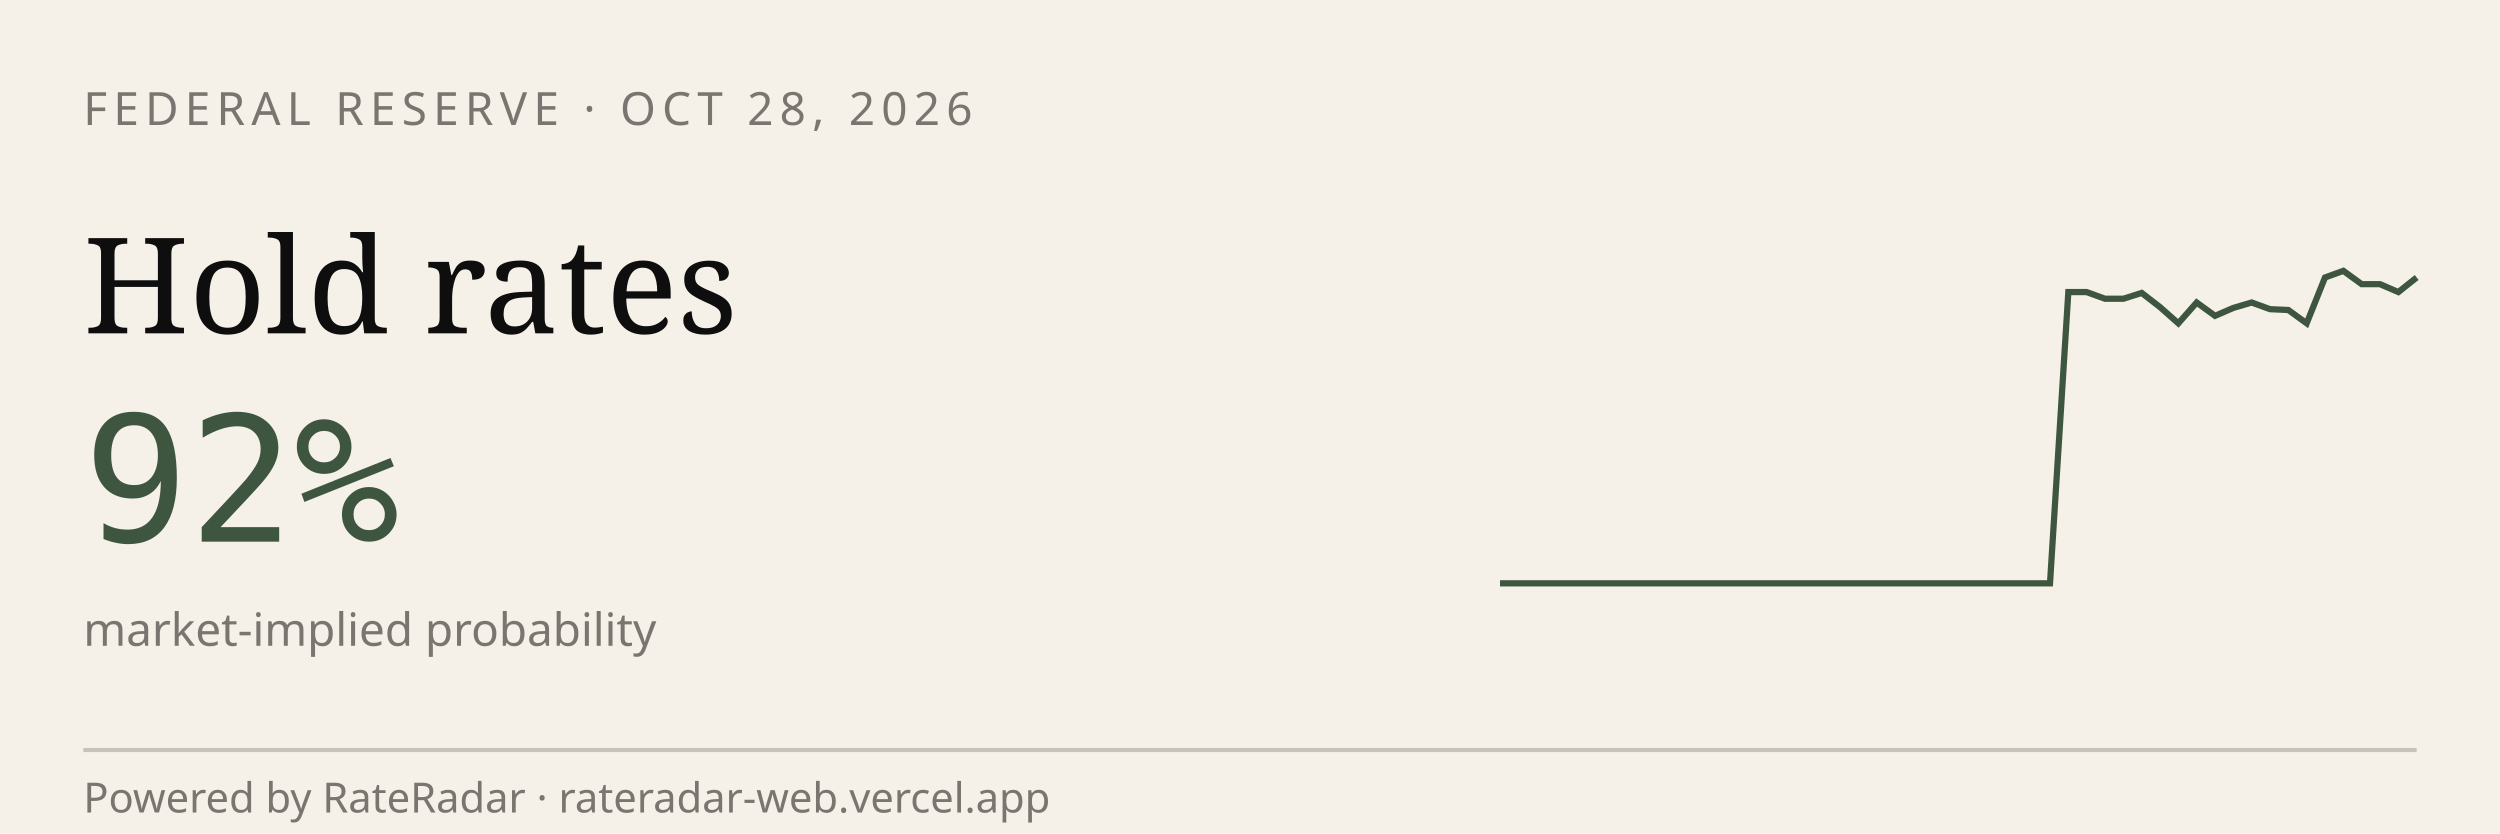
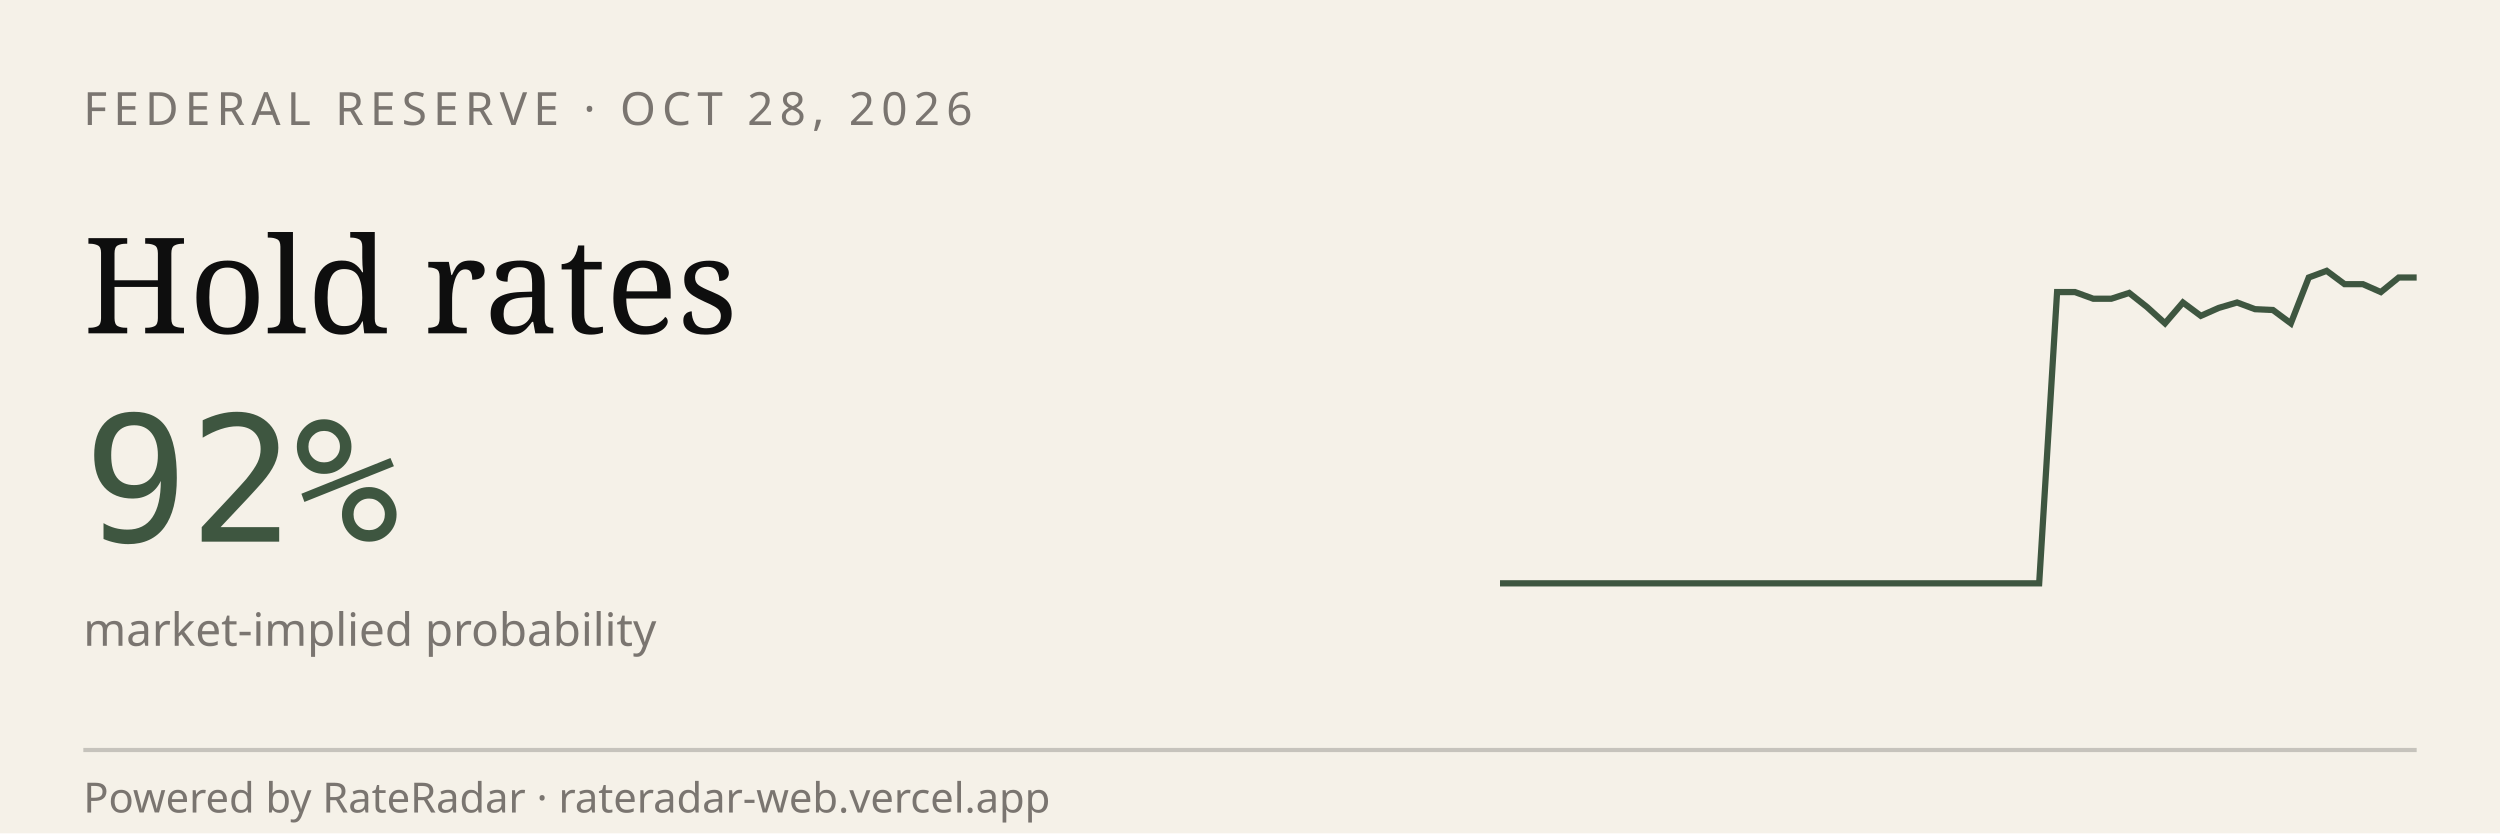
<svg xmlns="http://www.w3.org/2000/svg" viewBox="0 0 600 200" width="600" height="200" role="img" aria-label="RateRadar live odds for FED 2026-10-28">
  <rect width="600" height="200" fill="#F5F1E8" />
  <text x="20" y="30" font-family="sans-serif" font-size="11" letter-spacing="1.5" fill="#7A7570">FEDERAL RESERVE · OCT 28, 2026</text>
  <text x="20" y="80" font-family="Georgia, serif" font-size="32" fill="#0E0E0E">Hold rates</text>
  <text x="20" y="130" font-family="monospace" font-size="42" fill="#3E5640">92%</text>
  <text x="20" y="155" font-family="sans-serif" font-size="11" fill="#7A7570">market-implied probability</text>
-   <path d="M 360.0,140.0 L 364.4,140.0 L 368.8,140.0 L 373.2,140.0 L 377.6,140.0 L 382.0,140.0 L 386.4,140.0 L 390.8,140.0 L 395.2,140.0 L 399.6,140.0 L 404.0,140.0 L 408.4,140.0 L 412.8,140.0 L 417.2,140.0 L 421.6,140.0 L 426.0,140.0 L 430.4,140.0 L 434.8,140.0 L 439.2,140.0 L 443.6,140.0 L 448.0,140.0 L 452.4,140.0 L 456.8,140.0 L 461.2,140.0 L 465.6,140.0 L 470.0,140.0 L 474.4,140.0 L 478.8,140.0 L 483.2,140.0 L 487.6,140.0 L 492.0,140.0 L 496.4,70.1 L 500.8,70.1 L 505.2,71.7 L 509.6,71.7 L 514.0,70.3 L 518.4,73.7 L 522.8,77.6 L 527.2,72.6 L 531.6,75.8 L 536.0,73.9 L 540.4,72.6 L 544.8,74.2 L 549.2,74.4 L 553.6,77.6 L 558.0,66.6 L 562.4,65.0 L 566.8,68.2 L 571.2,68.2 L 575.6,70.1 L 580.0,66.6" stroke="#3E5640" stroke-width="1.5" fill="none" />
+   <path d="M 360.0,140.0 L 364.3,140.0 L 368.6,140.0 L 372.9,140.0 L 377.3,140.0 L 381.6,140.0 L 385.9,140.0 L 390.2,140.0 L 394.5,140.0 L 398.8,140.0 L 403.1,140.0 L 407.5,140.0 L 411.8,140.0 L 416.1,140.0 L 420.4,140.0 L 424.7,140.0 L 429.0,140.0 L 433.3,140.0 L 437.6,140.0 L 442.0,140.0 L 446.3,140.0 L 450.6,140.0 L 454.9,140.0 L 459.2,140.0 L 463.5,140.0 L 467.8,140.0 L 472.2,140.0 L 476.5,140.0 L 480.8,140.0 L 485.1,140.0 L 489.4,140.0 L 493.7,70.1 L 498.0,70.1 L 502.4,71.7 L 506.7,71.7 L 511.0,70.3 L 515.3,73.7 L 519.6,77.6 L 523.9,72.6 L 528.2,75.8 L 532.5,73.9 L 536.9,72.6 L 541.2,74.2 L 545.5,74.4 L 549.8,77.6 L 554.1,66.6 L 558.4,65.0 L 562.7,68.2 L 567.1,68.2 L 571.4,70.1 L 575.7,66.6 L 580.0,66.6" stroke="#3E5640" stroke-width="1.5" fill="none" />
  <line x1="20" y1="180" x2="580" y2="180" stroke="#0E0E0E33" />
  <text x="20" y="195" font-family="sans-serif" font-size="10" fill="#7A7570">Powered by RateRadar · rateradar-web.vercel.app</text>
</svg>
